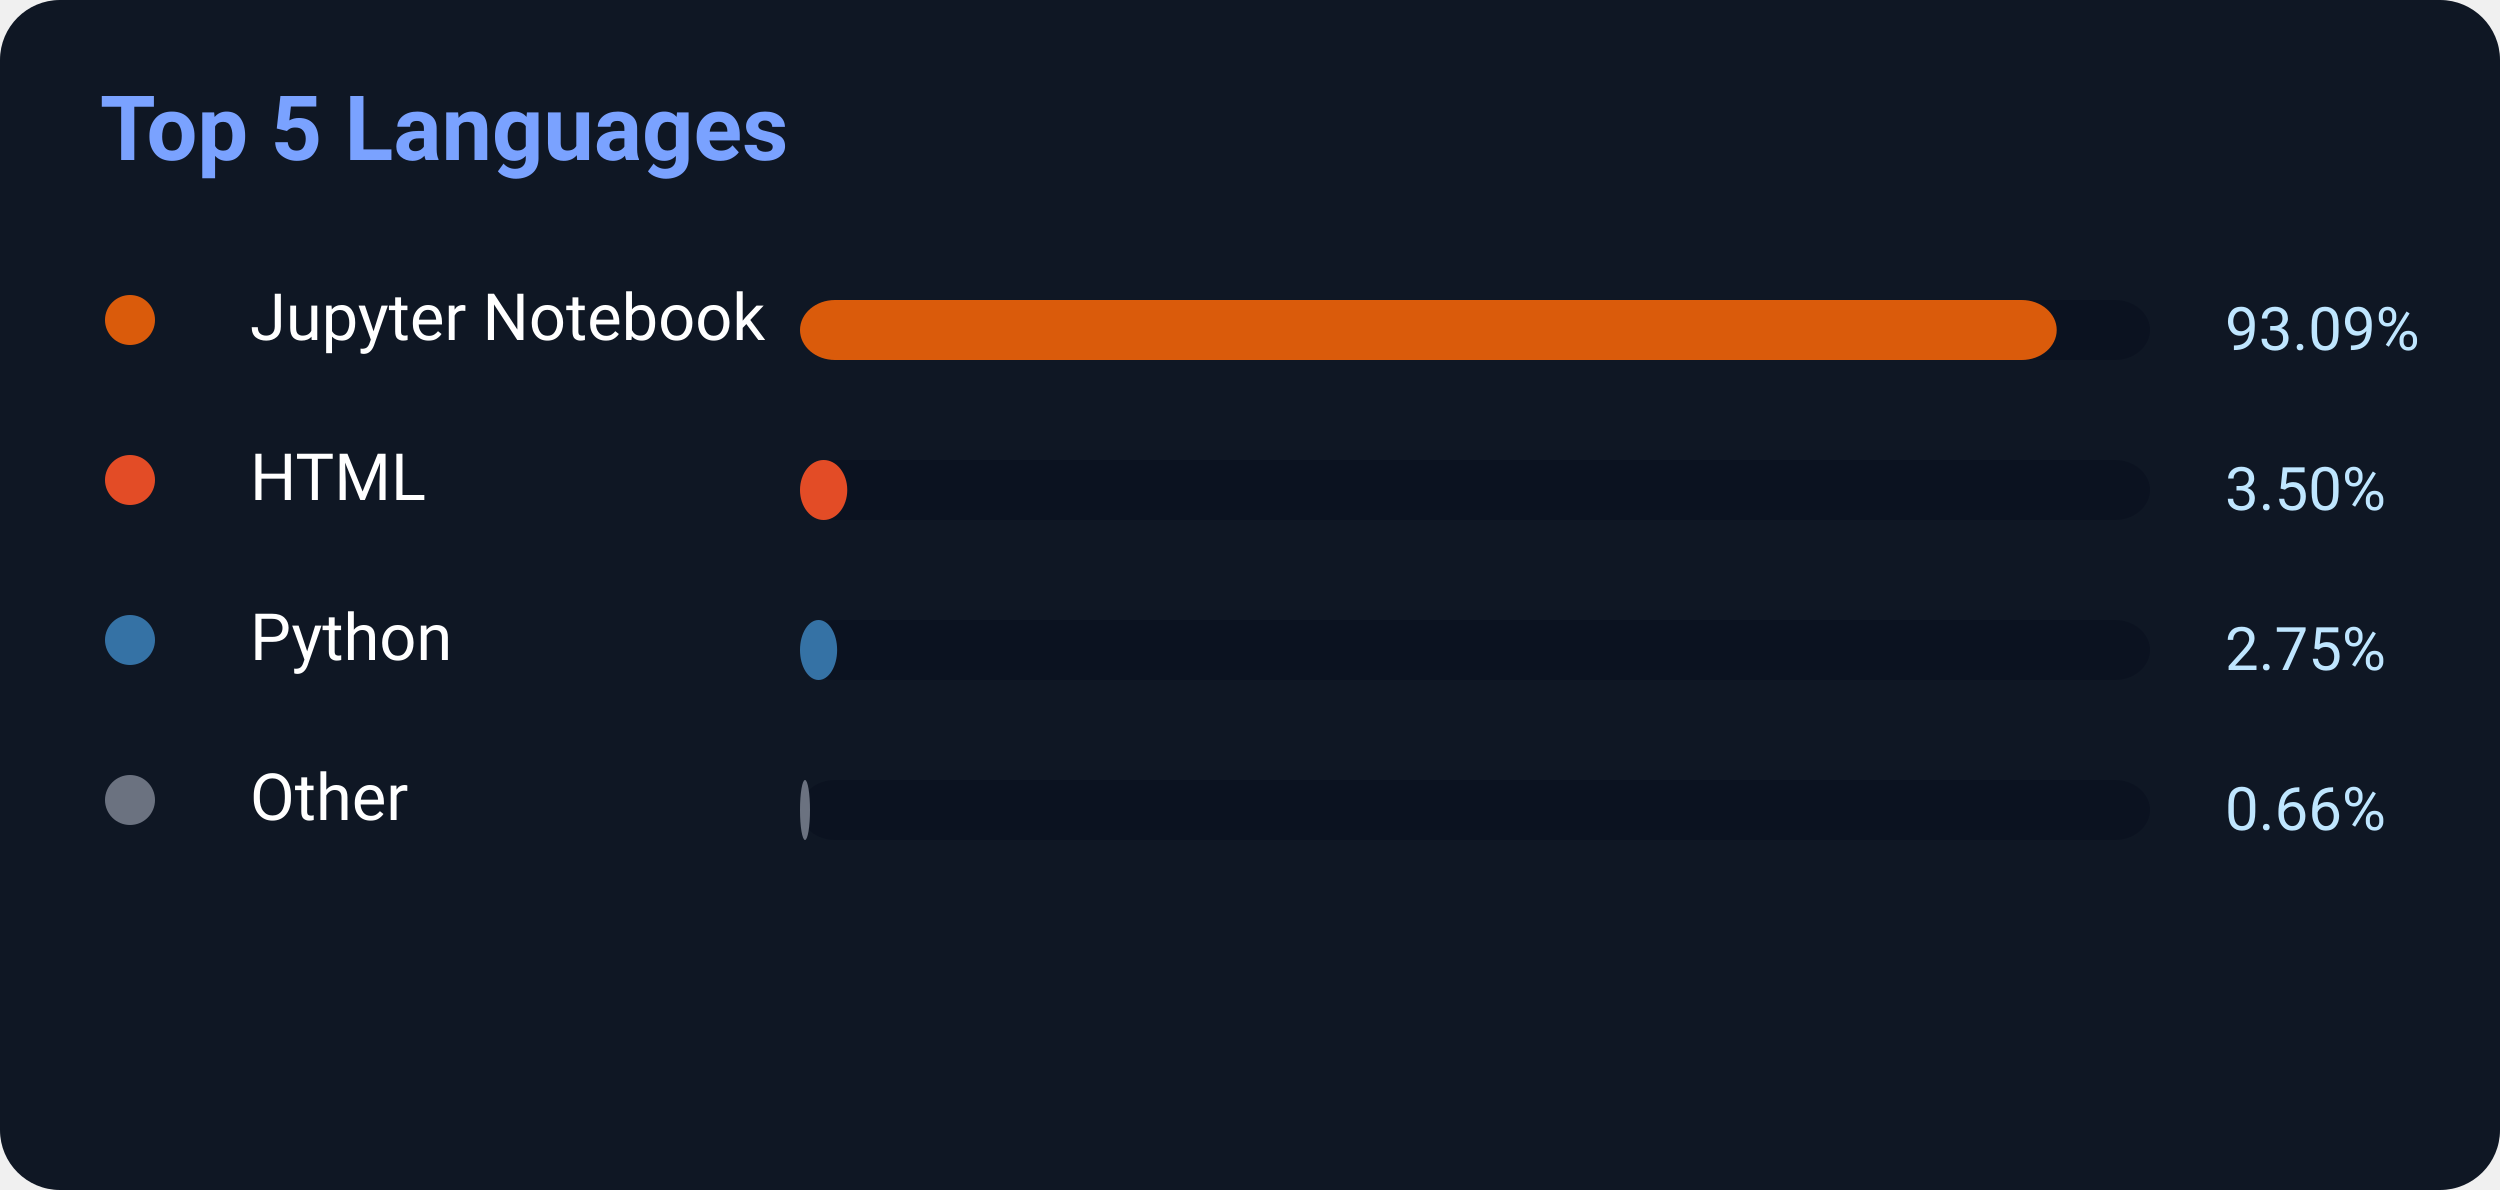
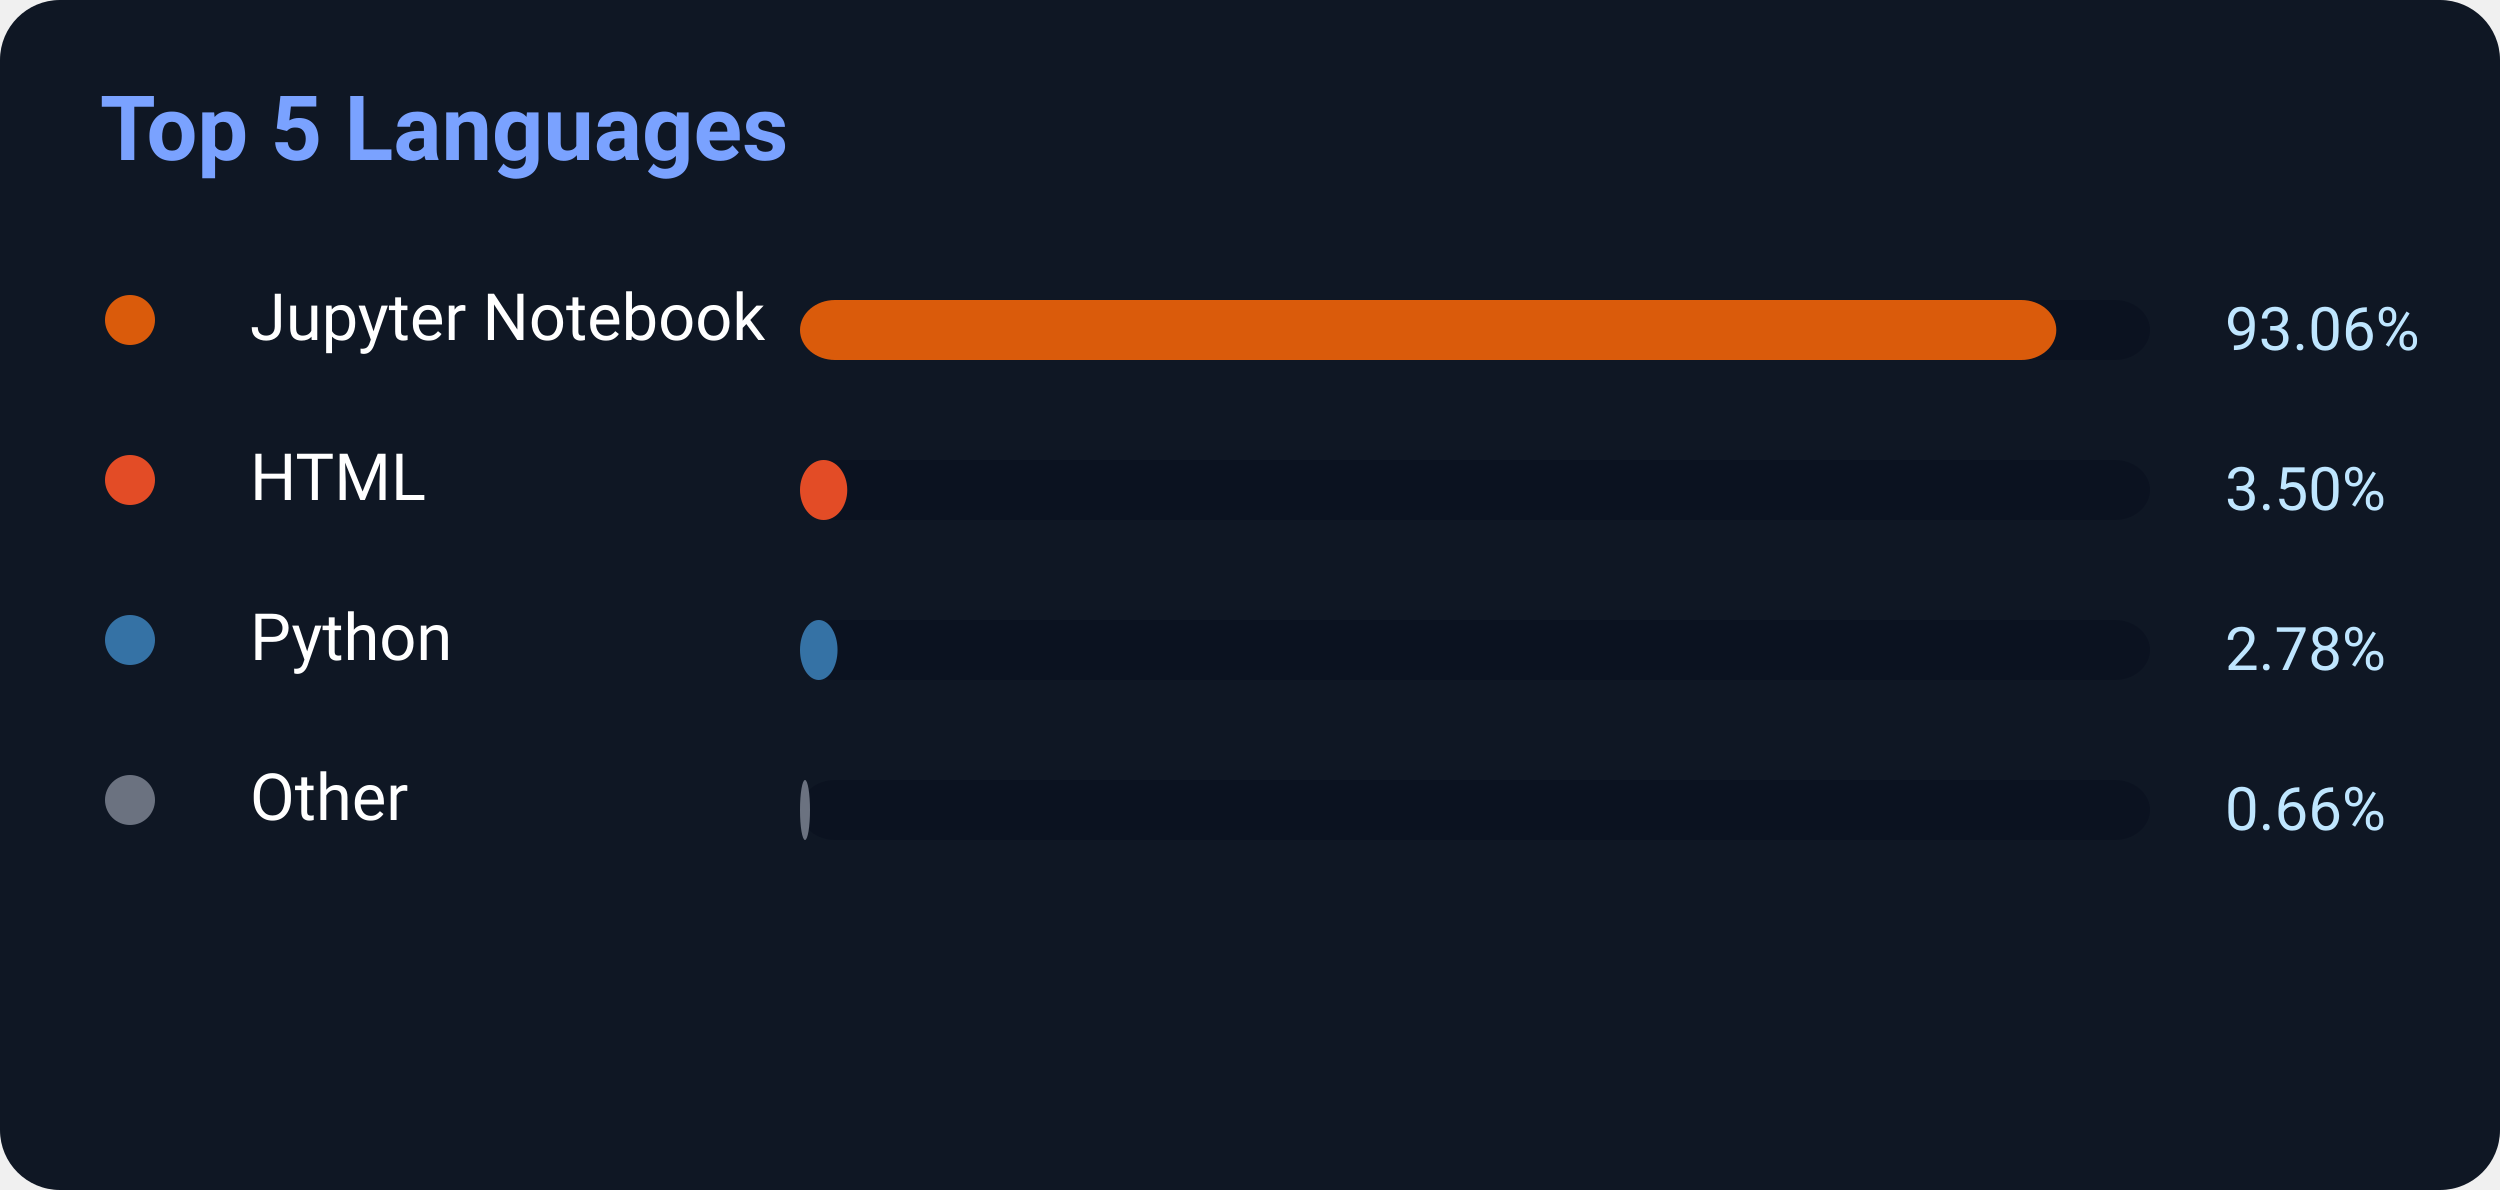
<svg xmlns="http://www.w3.org/2000/svg" width="500" height="238">
  <rect width="500" height="238" rx="12" fill="#0f1724" />
  <text x="20" y="32" fill="#7aa2ff" font-size="18" font-weight="700" font-family="Segoe UI,Roboto,Helvetica,Arial">
    Top 5 Languages
</text>
  <circle cx="26" cy="64" r="5" fill="#DA5B0B" />
  <text x="50" y="68" fill="white" font-size="13" font-family="Segoe UI,Roboto,Helvetica,Arial">Jupyter Notebook</text>
  <rect x="160" y="60" width="270" height="12" rx="7" fill="#0b1220" />
-   <rect x="160" y="60" width="251.343" height="12" rx="7" fill="#DA5B0B" />
-   <text x="445" y="70" fill="#bfe6ff" font-size="12" font-family="Segoe UI,Roboto,Helvetica,Arial">93.09%</text>
+   <rect x="160" y="60" width="251.262" height="12" rx="7" fill="#DA5B0B" />
+   <text x="445" y="70" fill="#bfe6ff" font-size="12" font-family="Segoe UI,Roboto,Helvetica,Arial">93.06%</text>
  <circle cx="26" cy="96" r="5" fill="#E34C26" />
  <text x="50" y="100" fill="white" font-size="13" font-family="Segoe UI,Roboto,Helvetica,Arial">HTML</text>
  <rect x="160" y="92" width="270" height="12" rx="7" fill="#0b1220" />
  <rect x="160" y="92" width="9.45" height="12" rx="7" fill="#E34C26" />
  <text x="445" y="102" fill="#bfe6ff" font-size="12" font-family="Segoe UI,Roboto,Helvetica,Arial">3.50%</text>
  <circle cx="26" cy="128" r="5" fill="#3572A5" />
  <text x="50" y="132" fill="white" font-size="13" font-family="Segoe UI,Roboto,Helvetica,Arial">Python</text>
  <rect x="160" y="124" width="270" height="12" rx="7" fill="#0b1220" />
-   <rect x="160" y="124" width="7.425" height="12" rx="7" fill="#3572A5" />
-   <text x="445" y="134" fill="#bfe6ff" font-size="12" font-family="Segoe UI,Roboto,Helvetica,Arial">2.75%</text>
+   <rect x="160" y="124" width="7.506" height="12" rx="7" fill="#3572A5" />
+   <text x="445" y="134" fill="#bfe6ff" font-size="12" font-family="Segoe UI,Roboto,Helvetica,Arial">2.78%</text>
  <circle cx="26" cy="160" r="5" fill="#6b7280" />
  <text x="50" y="164" fill="white" font-size="13" font-family="Segoe UI,Roboto,Helvetica,Arial">Other</text>
  <rect x="160" y="156" width="270" height="12" rx="7" fill="#0b1220" />
  <rect x="160" y="156" width="2" height="12" rx="7" fill="#6b7280" />
  <text x="445" y="166" fill="#bfe6ff" font-size="12" font-family="Segoe UI,Roboto,Helvetica,Arial">0.66%</text>
</svg>
